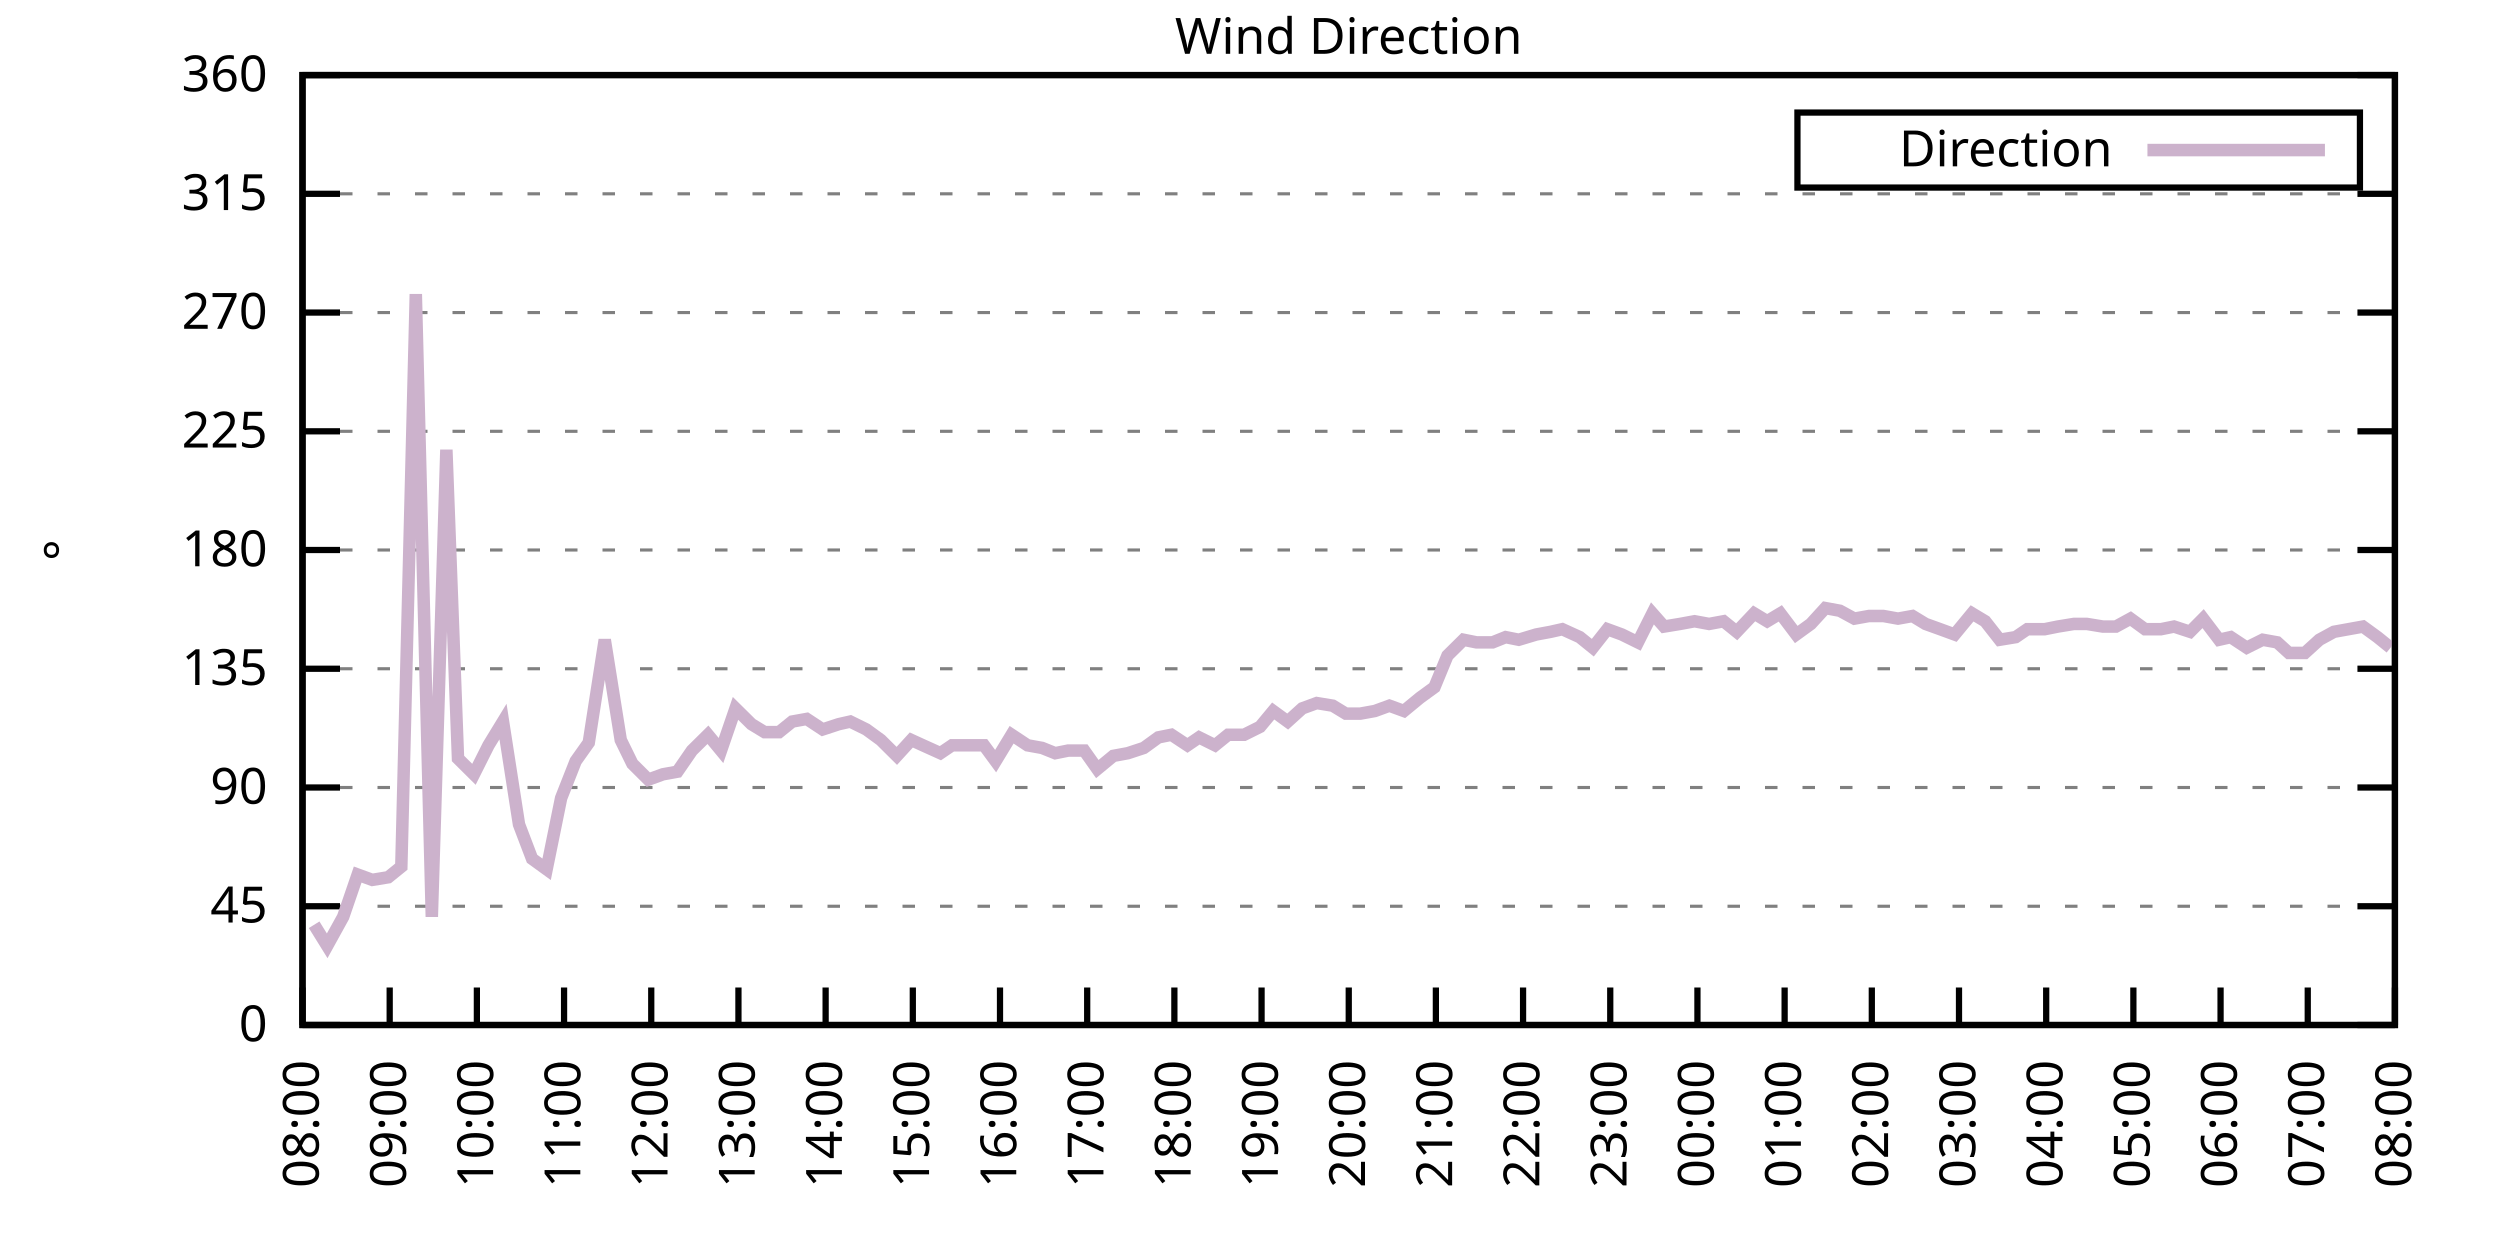
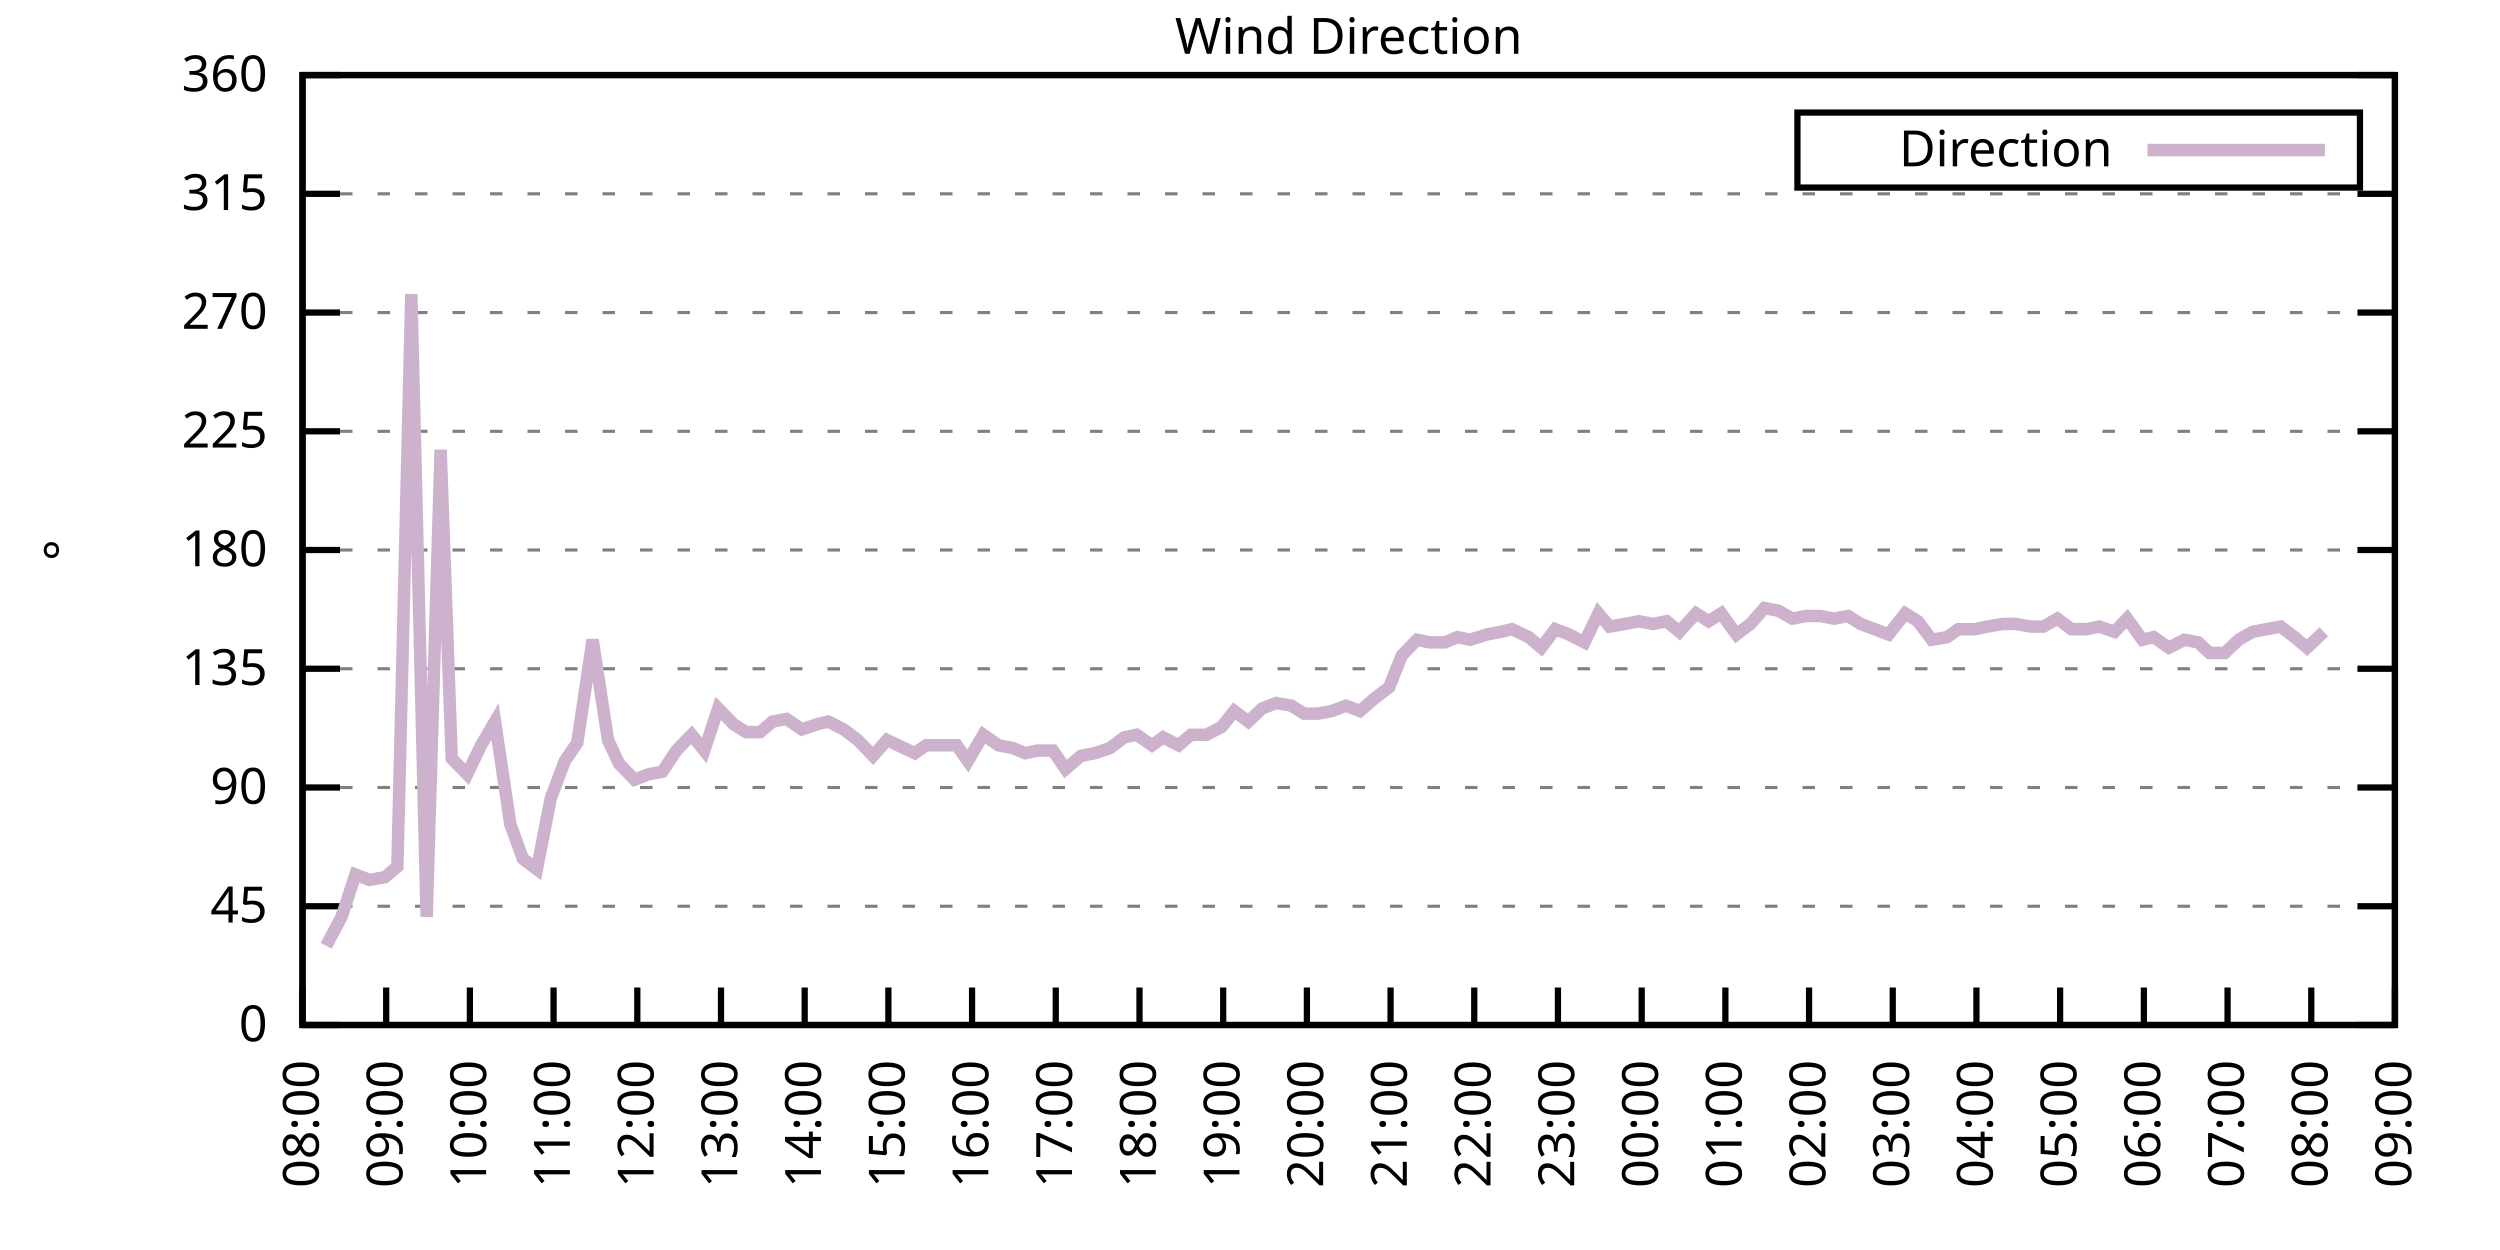
<svg xmlns="http://www.w3.org/2000/svg" xmlns:xlink="http://www.w3.org/1999/xlink" width="400" height="200" viewBox="0 0 400 200">
  <g id="gnuplot_canvas">
    <rect x="0" y="0" width="400" height="200" fill="none" />
    <defs>
      <circle id="gpDot" r="0.5" stroke-width="0.5" stroke="currentColor" />
      <path id="gpPt0" stroke-width="0.333" stroke="currentColor" d="M-1,0 h2 M0,-1 v2" />
      <path id="gpPt1" stroke-width="0.333" stroke="currentColor" d="M-1,-1 L1,1 M1,-1 L-1,1" />
      <path id="gpPt2" stroke-width="0.333" stroke="currentColor" d="M-1,0 L1,0 M0,-1 L0,1 M-1,-1 L1,1 M-1,1 L1,-1" />
      <rect id="gpPt3" stroke-width="0.333" stroke="currentColor" x="-1" y="-1" width="2" height="2" />
      <rect id="gpPt4" stroke-width="0.333" stroke="currentColor" fill="currentColor" x="-1" y="-1" width="2" height="2" />
      <circle id="gpPt5" stroke-width="0.333" stroke="currentColor" cx="0" cy="0" r="1" />
      <use xlink:href="#gpPt5" id="gpPt6" fill="currentColor" stroke="none" />
      <path id="gpPt7" stroke-width="0.333" stroke="currentColor" d="M0,-1.33 L-1.33,0.67 L1.33,0.67 z" />
      <use xlink:href="#gpPt7" id="gpPt8" fill="currentColor" stroke="none" />
      <use xlink:href="#gpPt7" id="gpPt9" stroke="currentColor" transform="rotate(180)" />
      <use xlink:href="#gpPt9" id="gpPt10" fill="currentColor" stroke="none" />
      <use xlink:href="#gpPt3" id="gpPt11" stroke="currentColor" transform="rotate(45)" />
      <use xlink:href="#gpPt11" id="gpPt12" fill="currentColor" stroke="none" />
      <path id="gpPt13" stroke-width="0.333" stroke="currentColor" d="M0,1.330 L1.265,0.411 L0.782,-1.067 L-0.782,-1.076 L-1.265,0.411 z" />
      <use xlink:href="#gpPt13" id="gpPt14" fill="currentColor" stroke="none" />
      <filter id="textbox" filterUnits="objectBoundingBox" x="0" y="0" height="1" width="1">
        <feFlood flood-color="white" flood-opacity="1" result="bgnd" />
        <feComposite in="SourceGraphic" in2="bgnd" operator="atop" />
      </filter>
      <filter id="greybox" filterUnits="objectBoundingBox" x="0" y="0" height="1" width="1">
        <feFlood flood-color="lightgrey" flood-opacity="1" result="grey" />
        <feComposite in="SourceGraphic" in2="grey" operator="atop" />
      </filter>
    </defs>
    <g fill="none" color="white" stroke="currentColor" stroke-width="1.00" stroke-linecap="butt" stroke-linejoin="miter">
</g>
    <g fill="none" color="black" stroke="currentColor" stroke-width="1.00" stroke-linecap="butt" stroke-linejoin="miter">
      <g stroke="none" shape-rendering="crispEdges">
        <polygon fill="rgb(255, 255, 255)" points="48.40,164.00 383.18,164.00 383.18,12.02 48.40,12.02 " />
      </g>
    </g>
    <g fill="none" color="black" stroke="currentColor" stroke-width="1.00" stroke-linecap="butt" stroke-linejoin="miter">
</g>
    <g fill="none" color="black" stroke="black" stroke-width="0.50" stroke-linecap="butt" stroke-linejoin="miter">
</g>
    <g fill="none" color="gray" stroke="currentColor" stroke-width="0.50" stroke-linecap="butt" stroke-linejoin="miter">
      <path stroke="gray" stroke-dasharray="2,4" class="gridline" d="M48.40,164.00 L383.19,164.00  " />
    </g>
    <g fill="none" color="gray" stroke="gray" stroke-width="1.00" stroke-linecap="butt" stroke-linejoin="miter">
</g>
    <g fill="none" color="black" stroke="currentColor" stroke-width="1.00" stroke-linecap="butt" stroke-linejoin="miter">
      <path stroke="black" d="M48.40,164.00 L54.40,164.00 M383.19,164.00 L377.19,164.00  " />
      <g transform="translate(42.80,166.60)" stroke="none" fill="black" font-family="Sans" font-size="8.00" text-anchor="end">
        <text>
          <tspan font-family="Sans"> 0</tspan>
        </text>
      </g>
    </g>
    <g fill="none" color="black" stroke="currentColor" stroke-width="1.00" stroke-linecap="butt" stroke-linejoin="miter">
</g>
    <g fill="none" color="black" stroke="black" stroke-width="0.50" stroke-linecap="butt" stroke-linejoin="miter">
</g>
    <g fill="none" color="gray" stroke="currentColor" stroke-width="0.50" stroke-linecap="butt" stroke-linejoin="miter">
      <path stroke="gray" stroke-dasharray="2,4" class="gridline" d="M48.40,145.00 L383.19,145.00  " />
    </g>
    <g fill="none" color="gray" stroke="gray" stroke-width="1.00" stroke-linecap="butt" stroke-linejoin="miter">
</g>
    <g fill="none" color="black" stroke="currentColor" stroke-width="1.00" stroke-linecap="butt" stroke-linejoin="miter">
      <path stroke="black" d="M48.40,145.00 L54.40,145.00 M383.19,145.00 L377.19,145.00  " />
      <g transform="translate(42.80,147.60)" stroke="none" fill="black" font-family="Sans" font-size="8.00" text-anchor="end">
        <text>
          <tspan font-family="Sans"> 45</tspan>
        </text>
      </g>
    </g>
    <g fill="none" color="black" stroke="currentColor" stroke-width="1.00" stroke-linecap="butt" stroke-linejoin="miter">
</g>
    <g fill="none" color="black" stroke="black" stroke-width="0.50" stroke-linecap="butt" stroke-linejoin="miter">
</g>
    <g fill="none" color="gray" stroke="currentColor" stroke-width="0.50" stroke-linecap="butt" stroke-linejoin="miter">
      <path stroke="gray" stroke-dasharray="2,4" class="gridline" d="M48.40,126.00 L383.19,126.00  " />
    </g>
    <g fill="none" color="gray" stroke="gray" stroke-width="1.00" stroke-linecap="butt" stroke-linejoin="miter">
</g>
    <g fill="none" color="black" stroke="currentColor" stroke-width="1.00" stroke-linecap="butt" stroke-linejoin="miter">
      <path stroke="black" d="M48.40,126.00 L54.40,126.00 M383.19,126.00 L377.19,126.00  " />
      <g transform="translate(42.80,128.60)" stroke="none" fill="black" font-family="Sans" font-size="8.00" text-anchor="end">
        <text>
          <tspan font-family="Sans"> 90</tspan>
        </text>
      </g>
    </g>
    <g fill="none" color="black" stroke="currentColor" stroke-width="1.00" stroke-linecap="butt" stroke-linejoin="miter">
</g>
    <g fill="none" color="black" stroke="black" stroke-width="0.50" stroke-linecap="butt" stroke-linejoin="miter">
</g>
    <g fill="none" color="gray" stroke="currentColor" stroke-width="0.50" stroke-linecap="butt" stroke-linejoin="miter">
      <path stroke="gray" stroke-dasharray="2,4" class="gridline" d="M48.40,107.00 L383.19,107.00  " />
    </g>
    <g fill="none" color="gray" stroke="gray" stroke-width="1.00" stroke-linecap="butt" stroke-linejoin="miter">
</g>
    <g fill="none" color="black" stroke="currentColor" stroke-width="1.00" stroke-linecap="butt" stroke-linejoin="miter">
      <path stroke="black" d="M48.40,107.00 L54.40,107.00 M383.19,107.00 L377.19,107.00  " />
      <g transform="translate(42.80,109.60)" stroke="none" fill="black" font-family="Sans" font-size="8.00" text-anchor="end">
        <text>
          <tspan font-family="Sans"> 135</tspan>
        </text>
      </g>
    </g>
    <g fill="none" color="black" stroke="currentColor" stroke-width="1.00" stroke-linecap="butt" stroke-linejoin="miter">
</g>
    <g fill="none" color="black" stroke="black" stroke-width="0.50" stroke-linecap="butt" stroke-linejoin="miter">
</g>
    <g fill="none" color="gray" stroke="currentColor" stroke-width="0.50" stroke-linecap="butt" stroke-linejoin="miter">
      <path stroke="gray" stroke-dasharray="2,4" class="gridline" d="M48.40,88.00 L383.19,88.00  " />
    </g>
    <g fill="none" color="gray" stroke="gray" stroke-width="1.00" stroke-linecap="butt" stroke-linejoin="miter">
</g>
    <g fill="none" color="black" stroke="currentColor" stroke-width="1.00" stroke-linecap="butt" stroke-linejoin="miter">
      <path stroke="black" d="M48.40,88.00 L54.40,88.00 M383.19,88.00 L377.19,88.00  " />
      <g transform="translate(42.80,90.60)" stroke="none" fill="black" font-family="Sans" font-size="8.00" text-anchor="end">
        <text>
          <tspan font-family="Sans"> 180</tspan>
        </text>
      </g>
    </g>
    <g fill="none" color="black" stroke="currentColor" stroke-width="1.00" stroke-linecap="butt" stroke-linejoin="miter">
</g>
    <g fill="none" color="black" stroke="black" stroke-width="0.50" stroke-linecap="butt" stroke-linejoin="miter">
</g>
    <g fill="none" color="gray" stroke="currentColor" stroke-width="0.50" stroke-linecap="butt" stroke-linejoin="miter">
      <path stroke="gray" stroke-dasharray="2,4" class="gridline" d="M48.40,69.01 L383.19,69.01  " />
    </g>
    <g fill="none" color="gray" stroke="gray" stroke-width="1.00" stroke-linecap="butt" stroke-linejoin="miter">
</g>
    <g fill="none" color="black" stroke="currentColor" stroke-width="1.00" stroke-linecap="butt" stroke-linejoin="miter">
      <path stroke="black" d="M48.40,69.01 L54.40,69.01 M383.19,69.01 L377.19,69.01  " />
      <g transform="translate(42.80,71.61)" stroke="none" fill="black" font-family="Sans" font-size="8.00" text-anchor="end">
        <text>
          <tspan font-family="Sans"> 225</tspan>
        </text>
      </g>
    </g>
    <g fill="none" color="black" stroke="currentColor" stroke-width="1.00" stroke-linecap="butt" stroke-linejoin="miter">
</g>
    <g fill="none" color="black" stroke="black" stroke-width="0.50" stroke-linecap="butt" stroke-linejoin="miter">
</g>
    <g fill="none" color="gray" stroke="currentColor" stroke-width="0.50" stroke-linecap="butt" stroke-linejoin="miter">
      <path stroke="gray" stroke-dasharray="2,4" class="gridline" d="M48.40,50.01 L383.19,50.01  " />
    </g>
    <g fill="none" color="gray" stroke="gray" stroke-width="1.00" stroke-linecap="butt" stroke-linejoin="miter">
</g>
    <g fill="none" color="black" stroke="currentColor" stroke-width="1.00" stroke-linecap="butt" stroke-linejoin="miter">
      <path stroke="black" d="M48.40,50.01 L54.40,50.01 M383.19,50.01 L377.19,50.01  " />
      <g transform="translate(42.80,52.61)" stroke="none" fill="black" font-family="Sans" font-size="8.00" text-anchor="end">
        <text>
          <tspan font-family="Sans"> 270</tspan>
        </text>
      </g>
    </g>
    <g fill="none" color="black" stroke="currentColor" stroke-width="1.00" stroke-linecap="butt" stroke-linejoin="miter">
</g>
    <g fill="none" color="black" stroke="black" stroke-width="0.50" stroke-linecap="butt" stroke-linejoin="miter">
</g>
    <g fill="none" color="gray" stroke="currentColor" stroke-width="0.50" stroke-linecap="butt" stroke-linejoin="miter">
      <path stroke="gray" stroke-dasharray="2,4" class="gridline" d="M48.40,31.01 L383.19,31.01  " />
    </g>
    <g fill="none" color="gray" stroke="gray" stroke-width="1.00" stroke-linecap="butt" stroke-linejoin="miter">
</g>
    <g fill="none" color="black" stroke="currentColor" stroke-width="1.00" stroke-linecap="butt" stroke-linejoin="miter">
      <path stroke="black" d="M48.40,31.01 L54.40,31.01 M383.19,31.01 L377.19,31.01  " />
      <g transform="translate(42.80,33.61)" stroke="none" fill="black" font-family="Sans" font-size="8.00" text-anchor="end">
        <text>
          <tspan font-family="Sans"> 315</tspan>
        </text>
      </g>
    </g>
    <g fill="none" color="black" stroke="currentColor" stroke-width="1.00" stroke-linecap="butt" stroke-linejoin="miter">
</g>
    <g fill="none" color="black" stroke="black" stroke-width="0.50" stroke-linecap="butt" stroke-linejoin="miter">
</g>
    <g fill="none" color="gray" stroke="currentColor" stroke-width="0.50" stroke-linecap="butt" stroke-linejoin="miter">
      <path stroke="gray" stroke-dasharray="2,4" class="gridline" d="M48.40,12.01 L383.19,12.01  " />
    </g>
    <g fill="none" color="gray" stroke="gray" stroke-width="1.00" stroke-linecap="butt" stroke-linejoin="miter">
</g>
    <g fill="none" color="black" stroke="currentColor" stroke-width="1.00" stroke-linecap="butt" stroke-linejoin="miter">
      <path stroke="black" d="M48.40,12.01 L54.40,12.01 M383.19,12.01 L377.19,12.01  " />
      <g transform="translate(42.80,14.61)" stroke="none" fill="black" font-family="Sans" font-size="8.00" text-anchor="end">
        <text>
          <tspan font-family="Sans"> 360</tspan>
        </text>
      </g>
    </g>
    <g fill="none" color="black" stroke="currentColor" stroke-width="1.00" stroke-linecap="butt" stroke-linejoin="miter">
      <path stroke="black" d="M48.40,164.00 L48.40,158.00  " />
      <g transform="translate(51.00,169.60) rotate(270.00)" stroke="none" fill="black" font-family="Sans" font-size="8.00" text-anchor="end">
        <text>
          <tspan font-family="Sans">08:00</tspan>
        </text>
      </g>
    </g>
    <g fill="none" color="black" stroke="currentColor" stroke-width="1.00" stroke-linecap="butt" stroke-linejoin="miter">
-       <path stroke="black" d="M62.35,164.00 L62.35,158.00  " />
-       <g transform="translate(64.95,169.60) rotate(270.00)" stroke="none" fill="black" font-family="Sans" font-size="8.00" text-anchor="end">
+       <path stroke="black" d="M61.79,164.00 L61.79,158.00  " />
+       <g transform="translate(64.39,169.60) rotate(270.00)" stroke="none" fill="black" font-family="Sans" font-size="8.00" text-anchor="end">
        <text>
          <tspan font-family="Sans">09:00</tspan>
        </text>
      </g>
    </g>
    <g fill="none" color="black" stroke="currentColor" stroke-width="1.00" stroke-linecap="butt" stroke-linejoin="miter">
-       <path stroke="black" d="M76.30,164.00 L76.30,158.00  " />
-       <g transform="translate(78.90,169.60) rotate(270.00)" stroke="none" fill="black" font-family="Sans" font-size="8.00" text-anchor="end">
+       <path stroke="black" d="M75.18,164.00 L75.18,158.00  " />
+       <g transform="translate(77.78,169.60) rotate(270.00)" stroke="none" fill="black" font-family="Sans" font-size="8.00" text-anchor="end">
        <text>
          <tspan font-family="Sans">10:00</tspan>
        </text>
      </g>
    </g>
    <g fill="none" color="black" stroke="currentColor" stroke-width="1.00" stroke-linecap="butt" stroke-linejoin="miter">
-       <path stroke="black" d="M90.25,164.00 L90.25,158.00  " />
-       <g transform="translate(92.85,169.60) rotate(270.00)" stroke="none" fill="black" font-family="Sans" font-size="8.00" text-anchor="end">
+       <path stroke="black" d="M88.57,164.00 L88.57,158.00  " />
+       <g transform="translate(91.17,169.60) rotate(270.00)" stroke="none" fill="black" font-family="Sans" font-size="8.00" text-anchor="end">
        <text>
          <tspan font-family="Sans">11:00</tspan>
        </text>
      </g>
    </g>
    <g fill="none" color="black" stroke="currentColor" stroke-width="1.00" stroke-linecap="butt" stroke-linejoin="miter">
-       <path stroke="black" d="M104.20,164.00 L104.20,158.00  " />
-       <g transform="translate(106.80,169.60) rotate(270.00)" stroke="none" fill="black" font-family="Sans" font-size="8.00" text-anchor="end">
+       <path stroke="black" d="M101.97,164.00 L101.97,158.00  " />
+       <g transform="translate(104.57,169.60) rotate(270.00)" stroke="none" fill="black" font-family="Sans" font-size="8.00" text-anchor="end">
        <text>
          <tspan font-family="Sans">12:00</tspan>
        </text>
      </g>
    </g>
    <g fill="none" color="black" stroke="currentColor" stroke-width="1.00" stroke-linecap="butt" stroke-linejoin="miter">
-       <path stroke="black" d="M118.15,164.00 L118.15,158.00  " />
-       <g transform="translate(120.75,169.60) rotate(270.00)" stroke="none" fill="black" font-family="Sans" font-size="8.00" text-anchor="end">
+       <path stroke="black" d="M115.36,164.00 L115.36,158.00  " />
+       <g transform="translate(117.96,169.60) rotate(270.00)" stroke="none" fill="black" font-family="Sans" font-size="8.00" text-anchor="end">
        <text>
          <tspan font-family="Sans">13:00</tspan>
        </text>
      </g>
    </g>
    <g fill="none" color="black" stroke="currentColor" stroke-width="1.00" stroke-linecap="butt" stroke-linejoin="miter">
-       <path stroke="black" d="M132.10,164.00 L132.10,158.00  " />
-       <g transform="translate(134.70,169.60) rotate(270.00)" stroke="none" fill="black" font-family="Sans" font-size="8.00" text-anchor="end">
+       <path stroke="black" d="M128.75,164.00 L128.75,158.00  " />
+       <g transform="translate(131.35,169.60) rotate(270.00)" stroke="none" fill="black" font-family="Sans" font-size="8.00" text-anchor="end">
        <text>
          <tspan font-family="Sans">14:00</tspan>
        </text>
      </g>
    </g>
    <g fill="none" color="black" stroke="currentColor" stroke-width="1.00" stroke-linecap="butt" stroke-linejoin="miter">
-       <path stroke="black" d="M146.05,164.00 L146.05,158.00  " />
-       <g transform="translate(148.65,169.60) rotate(270.00)" stroke="none" fill="black" font-family="Sans" font-size="8.00" text-anchor="end">
+       <path stroke="black" d="M142.14,164.00 L142.14,158.00  " />
+       <g transform="translate(144.74,169.60) rotate(270.00)" stroke="none" fill="black" font-family="Sans" font-size="8.00" text-anchor="end">
        <text>
          <tspan font-family="Sans">15:00</tspan>
        </text>
      </g>
    </g>
    <g fill="none" color="black" stroke="currentColor" stroke-width="1.00" stroke-linecap="butt" stroke-linejoin="miter">
-       <path stroke="black" d="M160.00,164.00 L160.00,158.00  " />
-       <g transform="translate(162.60,169.60) rotate(270.00)" stroke="none" fill="black" font-family="Sans" font-size="8.00" text-anchor="end">
+       <path stroke="black" d="M155.53,164.00 L155.53,158.00  " />
+       <g transform="translate(158.13,169.60) rotate(270.00)" stroke="none" fill="black" font-family="Sans" font-size="8.00" text-anchor="end">
        <text>
          <tspan font-family="Sans">16:00</tspan>
        </text>
      </g>
    </g>
    <g fill="none" color="black" stroke="currentColor" stroke-width="1.00" stroke-linecap="butt" stroke-linejoin="miter">
-       <path stroke="black" d="M173.95,164.00 L173.95,158.00  " />
-       <g transform="translate(176.55,169.60) rotate(270.00)" stroke="none" fill="black" font-family="Sans" font-size="8.00" text-anchor="end">
+       <path stroke="black" d="M168.92,164.00 L168.92,158.00  " />
+       <g transform="translate(171.52,169.60) rotate(270.00)" stroke="none" fill="black" font-family="Sans" font-size="8.00" text-anchor="end">
        <text>
          <tspan font-family="Sans">17:00</tspan>
        </text>
      </g>
    </g>
    <g fill="none" color="black" stroke="currentColor" stroke-width="1.00" stroke-linecap="butt" stroke-linejoin="miter">
-       <path stroke="black" d="M187.90,164.00 L187.90,158.00  " />
-       <g transform="translate(190.50,169.60) rotate(270.00)" stroke="none" fill="black" font-family="Sans" font-size="8.00" text-anchor="end">
+       <path stroke="black" d="M182.32,164.00 L182.32,158.00  " />
+       <g transform="translate(184.92,169.60) rotate(270.00)" stroke="none" fill="black" font-family="Sans" font-size="8.00" text-anchor="end">
        <text>
          <tspan font-family="Sans">18:00</tspan>
        </text>
      </g>
    </g>
    <g fill="none" color="black" stroke="currentColor" stroke-width="1.00" stroke-linecap="butt" stroke-linejoin="miter">
-       <path stroke="black" d="M201.85,164.00 L201.85,158.00  " />
-       <g transform="translate(204.45,169.60) rotate(270.00)" stroke="none" fill="black" font-family="Sans" font-size="8.00" text-anchor="end">
+       <path stroke="black" d="M195.71,164.00 L195.71,158.00  " />
+       <g transform="translate(198.31,169.60) rotate(270.00)" stroke="none" fill="black" font-family="Sans" font-size="8.00" text-anchor="end">
        <text>
          <tspan font-family="Sans">19:00</tspan>
        </text>
      </g>
    </g>
    <g fill="none" color="black" stroke="currentColor" stroke-width="1.00" stroke-linecap="butt" stroke-linejoin="miter">
-       <path stroke="black" d="M215.80,164.00 L215.80,158.00  " />
-       <g transform="translate(218.40,169.60) rotate(270.00)" stroke="none" fill="black" font-family="Sans" font-size="8.00" text-anchor="end">
+       <path stroke="black" d="M209.10,164.00 L209.10,158.00  " />
+       <g transform="translate(211.70,169.60) rotate(270.00)" stroke="none" fill="black" font-family="Sans" font-size="8.00" text-anchor="end">
        <text>
          <tspan font-family="Sans">20:00</tspan>
        </text>
      </g>
    </g>
    <g fill="none" color="black" stroke="currentColor" stroke-width="1.00" stroke-linecap="butt" stroke-linejoin="miter">
-       <path stroke="black" d="M229.74,164.00 L229.74,158.00  " />
-       <g transform="translate(232.34,169.60) rotate(270.00)" stroke="none" fill="black" font-family="Sans" font-size="8.00" text-anchor="end">
+       <path stroke="black" d="M222.49,164.00 L222.49,158.00  " />
+       <g transform="translate(225.09,169.60) rotate(270.00)" stroke="none" fill="black" font-family="Sans" font-size="8.00" text-anchor="end">
        <text>
          <tspan font-family="Sans">21:00</tspan>
        </text>
      </g>
    </g>
    <g fill="none" color="black" stroke="currentColor" stroke-width="1.00" stroke-linecap="butt" stroke-linejoin="miter">
-       <path stroke="black" d="M243.69,164.00 L243.69,158.00  " />
-       <g transform="translate(246.29,169.60) rotate(270.00)" stroke="none" fill="black" font-family="Sans" font-size="8.00" text-anchor="end">
+       <path stroke="black" d="M235.88,164.00 L235.88,158.00  " />
+       <g transform="translate(238.48,169.60) rotate(270.00)" stroke="none" fill="black" font-family="Sans" font-size="8.00" text-anchor="end">
        <text>
          <tspan font-family="Sans">22:00</tspan>
        </text>
      </g>
    </g>
    <g fill="none" color="black" stroke="currentColor" stroke-width="1.00" stroke-linecap="butt" stroke-linejoin="miter">
-       <path stroke="black" d="M257.64,164.00 L257.64,158.00  " />
-       <g transform="translate(260.24,169.60) rotate(270.00)" stroke="none" fill="black" font-family="Sans" font-size="8.00" text-anchor="end">
+       <path stroke="black" d="M249.27,164.00 L249.27,158.00  " />
+       <g transform="translate(251.87,169.60) rotate(270.00)" stroke="none" fill="black" font-family="Sans" font-size="8.00" text-anchor="end">
        <text>
          <tspan font-family="Sans">23:00</tspan>
        </text>
      </g>
    </g>
    <g fill="none" color="black" stroke="currentColor" stroke-width="1.00" stroke-linecap="butt" stroke-linejoin="miter">
-       <path stroke="black" d="M271.59,164.00 L271.59,158.00  " />
-       <g transform="translate(274.19,169.60) rotate(270.00)" stroke="none" fill="black" font-family="Sans" font-size="8.00" text-anchor="end">
+       <path stroke="black" d="M262.67,164.00 L262.67,158.00  " />
+       <g transform="translate(265.27,169.60) rotate(270.00)" stroke="none" fill="black" font-family="Sans" font-size="8.00" text-anchor="end">
        <text>
          <tspan font-family="Sans">00:00</tspan>
        </text>
      </g>
    </g>
    <g fill="none" color="black" stroke="currentColor" stroke-width="1.00" stroke-linecap="butt" stroke-linejoin="miter">
-       <path stroke="black" d="M285.54,164.00 L285.54,158.00  " />
-       <g transform="translate(288.14,169.60) rotate(270.00)" stroke="none" fill="black" font-family="Sans" font-size="8.00" text-anchor="end">
+       <path stroke="black" d="M276.06,164.00 L276.06,158.00  " />
+       <g transform="translate(278.66,169.60) rotate(270.00)" stroke="none" fill="black" font-family="Sans" font-size="8.00" text-anchor="end">
        <text>
          <tspan font-family="Sans">01:00</tspan>
        </text>
      </g>
    </g>
    <g fill="none" color="black" stroke="currentColor" stroke-width="1.00" stroke-linecap="butt" stroke-linejoin="miter">
-       <path stroke="black" d="M299.49,164.00 L299.49,158.00  " />
-       <g transform="translate(302.09,169.60) rotate(270.00)" stroke="none" fill="black" font-family="Sans" font-size="8.00" text-anchor="end">
+       <path stroke="black" d="M289.45,164.00 L289.45,158.00  " />
+       <g transform="translate(292.05,169.60) rotate(270.00)" stroke="none" fill="black" font-family="Sans" font-size="8.00" text-anchor="end">
        <text>
          <tspan font-family="Sans">02:00</tspan>
        </text>
      </g>
    </g>
    <g fill="none" color="black" stroke="currentColor" stroke-width="1.00" stroke-linecap="butt" stroke-linejoin="miter">
-       <path stroke="black" d="M313.44,164.00 L313.44,158.00  " />
-       <g transform="translate(316.04,169.60) rotate(270.00)" stroke="none" fill="black" font-family="Sans" font-size="8.00" text-anchor="end">
+       <path stroke="black" d="M302.84,164.00 L302.84,158.00  " />
+       <g transform="translate(305.44,169.60) rotate(270.00)" stroke="none" fill="black" font-family="Sans" font-size="8.00" text-anchor="end">
        <text>
          <tspan font-family="Sans">03:00</tspan>
        </text>
      </g>
    </g>
    <g fill="none" color="black" stroke="currentColor" stroke-width="1.00" stroke-linecap="butt" stroke-linejoin="miter">
-       <path stroke="black" d="M327.39,164.00 L327.39,158.00  " />
-       <g transform="translate(329.99,169.60) rotate(270.00)" stroke="none" fill="black" font-family="Sans" font-size="8.00" text-anchor="end">
+       <path stroke="black" d="M316.23,164.00 L316.23,158.00  " />
+       <g transform="translate(318.83,169.60) rotate(270.00)" stroke="none" fill="black" font-family="Sans" font-size="8.00" text-anchor="end">
        <text>
          <tspan font-family="Sans">04:00</tspan>
        </text>
      </g>
    </g>
    <g fill="none" color="black" stroke="currentColor" stroke-width="1.00" stroke-linecap="butt" stroke-linejoin="miter">
-       <path stroke="black" d="M341.34,164.00 L341.34,158.00  " />
-       <g transform="translate(343.94,169.60) rotate(270.00)" stroke="none" fill="black" font-family="Sans" font-size="8.00" text-anchor="end">
+       <path stroke="black" d="M329.62,164.00 L329.62,158.00  " />
+       <g transform="translate(332.22,169.60) rotate(270.00)" stroke="none" fill="black" font-family="Sans" font-size="8.00" text-anchor="end">
        <text>
          <tspan font-family="Sans">05:00</tspan>
        </text>
      </g>
    </g>
    <g fill="none" color="black" stroke="currentColor" stroke-width="1.00" stroke-linecap="butt" stroke-linejoin="miter">
-       <path stroke="black" d="M355.29,164.00 L355.29,158.00  " />
-       <g transform="translate(357.89,169.60) rotate(270.00)" stroke="none" fill="black" font-family="Sans" font-size="8.00" text-anchor="end">
+       <path stroke="black" d="M343.02,164.00 L343.02,158.00  " />
+       <g transform="translate(345.62,169.60) rotate(270.00)" stroke="none" fill="black" font-family="Sans" font-size="8.00" text-anchor="end">
        <text>
          <tspan font-family="Sans">06:00</tspan>
        </text>
      </g>
    </g>
    <g fill="none" color="black" stroke="currentColor" stroke-width="1.00" stroke-linecap="butt" stroke-linejoin="miter">
-       <path stroke="black" d="M369.24,164.00 L369.24,158.00  " />
-       <g transform="translate(371.84,169.60) rotate(270.00)" stroke="none" fill="black" font-family="Sans" font-size="8.00" text-anchor="end">
+       <path stroke="black" d="M356.41,164.00 L356.41,158.00  " />
+       <g transform="translate(359.01,169.60) rotate(270.00)" stroke="none" fill="black" font-family="Sans" font-size="8.00" text-anchor="end">
        <text>
          <tspan font-family="Sans">07:00</tspan>
+         </text>
+       </g>
+     </g>
+     <g fill="none" color="black" stroke="currentColor" stroke-width="1.00" stroke-linecap="butt" stroke-linejoin="miter">
+       <path stroke="black" d="M369.80,164.00 L369.80,158.00  " />
+       <g transform="translate(372.40,169.60) rotate(270.00)" stroke="none" fill="black" font-family="Sans" font-size="8.00" text-anchor="end">
+         <text>
+           <tspan font-family="Sans">08:00</tspan>
        </text>
      </g>
    </g>
    <g fill="none" color="black" stroke="currentColor" stroke-width="1.00" stroke-linecap="butt" stroke-linejoin="miter">
      <path stroke="black" d="M383.19,164.00 L383.19,158.00  " />
      <g transform="translate(385.79,169.60) rotate(270.00)" stroke="none" fill="black" font-family="Sans" font-size="8.00" text-anchor="end">
        <text>
-           <tspan font-family="Sans">08:00</tspan>
+           <tspan font-family="Sans">09:00</tspan>
        </text>
      </g>
    </g>
    <g fill="none" color="black" stroke="currentColor" stroke-width="1.00" stroke-linecap="butt" stroke-linejoin="miter">
</g>
    <g fill="none" color="black" stroke="currentColor" stroke-width="1.00" stroke-linecap="butt" stroke-linejoin="miter">
      <path stroke="black" d="M48.40,12.01 L48.40,164.00 L383.19,164.00 L383.19,12.01 L48.40,12.01 Z  " />
    </g>
    <g fill="none" color="black" stroke="currentColor" stroke-width="1.00" stroke-linecap="butt" stroke-linejoin="miter">
</g>
    <g fill="none" color="black" stroke="currentColor" stroke-width="1.00" stroke-linecap="butt" stroke-linejoin="miter">
      <path stroke="black" d="M287.59,30.01 L287.59,18.01 L377.59,18.01 L377.59,30.01 L287.59,30.01 Z  " />
    </g>
    <g id="Wind_direction_plot_1">
      <g fill="none" color="white" stroke="black" stroke-width="2.00" stroke-linecap="butt" stroke-linejoin="miter">
</g>
      <g fill="none" color="black" stroke="currentColor" stroke-width="2.00" stroke-linecap="butt" stroke-linejoin="miter">
        <g transform="translate(337.99,26.61)" stroke="none" fill="black" font-family="Sans" font-size="8.00" text-anchor="end">
          <text>
            <tspan font-family="Sans">Direction</tspan>
          </text>
        </g>
      </g>
      <g fill="none" color="black" stroke="currentColor" stroke-width="2.00" stroke-linecap="butt" stroke-linejoin="miter">
-         <path stroke="rgb(204, 178, 204)" d="M343.59,24.01 L371.99,24.01 M50.26,147.96 L52.35,151.33 L54.91,146.69 L57.23,139.93 L59.56,140.78 L62.12,140.36   L64.21,138.67 L66.53,47.05 L69.09,146.69 L71.42,71.96 L73.28,121.36 L75.83,123.89 L78.16,119.25 L80.48,115.45   L83.04,131.91 L85.13,137.40 L87.46,139.09 L89.78,127.69 L92.11,121.78 L94.20,118.83 L96.76,102.36 L99.32,118.40   L101.18,122.20 L103.73,124.74 L106.06,123.89 L108.38,123.47 L110.71,120.09 L113.27,117.56 L115.36,120.09 L117.68,113.34   L120.24,115.87 L122.33,117.14 L124.66,117.14 L126.75,115.45 L129.08,115.03 L131.63,116.71 L134.19,115.87 L136.05,115.45   L138.61,116.71 L140.93,118.40 L143.49,120.94 L145.81,118.40 L147.67,119.25 L150.46,120.51 L152.32,119.25 L154.88,119.25   L157.44,119.25 L159.30,121.78 L161.86,117.56 L164.41,119.25 L166.74,119.67 L168.83,120.51 L170.92,120.09 L173.48,120.09   L175.57,123.05 L178.13,120.94 L180.46,120.51 L183.01,119.67 L185.34,117.98 L187.43,117.56 L189.99,119.25 L191.85,117.98   L194.41,119.25 L196.50,117.56 L199.06,117.56 L201.61,116.29 L203.71,113.76 L206.03,115.45 L208.36,113.34 L210.68,112.49   L213.24,112.91 L215.33,114.18 L217.65,114.18 L219.98,113.76 L222.30,112.91 L224.63,113.76 L227.19,111.65 L229.51,109.96   L231.60,104.89 L234.16,102.36 L236.25,102.78 L238.81,102.78 L240.90,101.94 L243.00,102.36 L245.79,101.52 L248.11,101.09   L249.97,100.67 L252.76,101.94 L254.85,103.63 L257.18,100.67 L259.50,101.52 L262.06,102.78 L264.39,98.14 L266.25,100.25   L268.80,99.83 L271.13,99.40 L273.45,99.83 L275.78,99.40 L277.87,101.09 L280.66,98.14 L282.75,99.40 L284.85,98.14   L287.40,101.52 L289.73,99.83 L292.05,97.29 L294.38,97.72 L296.70,98.98 L299.03,98.56 L301.35,98.56 L303.68,98.98   L306.00,98.56 L308.09,99.83 L310.42,100.67 L312.74,101.52 L315.53,98.14 L317.63,99.40 L319.95,102.36 L322.51,101.94   L324.37,100.67 L327.16,100.67 L329.25,100.25 L331.81,99.83 L333.90,99.83 L336.46,100.25 L338.55,100.25 L340.88,98.98   L343.20,100.67 L345.76,100.67 L347.85,100.25 L350.41,101.09 L352.50,98.98 L355.06,102.36 L356.92,101.94 L359.48,103.63   L362.03,102.36 L364.36,102.78 L366.22,104.47 L368.78,104.47 L371.10,102.36 L373.43,101.09 L375.75,100.67 L378.08,100.25   L380.40,101.94 L382.49,103.63  " />
+         <path stroke="rgb(204, 178, 204)" d="M343.59,24.01 L371.99,24.01 M52.19,151.33 L54.65,146.69 L56.88,139.93 L59.11,140.78 L61.57,140.36 L63.58,138.67   L65.81,47.05 L68.26,146.69 L70.50,71.96 L72.28,121.36 L74.74,123.89 L76.97,119.25 L79.20,115.45 L81.66,131.91   L83.66,137.40 L85.90,139.09 L88.13,127.69 L90.36,121.78 L92.37,118.83 L94.82,102.36 L97.28,118.40 L99.06,122.20   L101.52,124.74 L103.75,123.89 L105.98,123.47 L108.22,120.09 L110.67,117.56 L112.68,120.09 L114.91,113.34 L117.37,115.87   L119.38,117.14 L121.61,117.14 L123.62,115.45 L125.85,115.03 L128.30,116.71 L130.76,115.87 L132.54,115.45 L135.00,116.71   L137.23,118.40 L139.69,120.94 L141.92,118.40 L143.70,119.25 L146.38,120.51 L148.17,119.25 L150.62,119.25 L153.08,119.25   L154.86,121.78 L157.32,117.56 L159.77,119.25 L162.01,119.67 L164.01,120.51 L166.02,120.09 L168.48,120.09 L170.49,123.05   L172.94,120.94 L175.17,120.51 L177.63,119.67 L179.86,117.98 L181.87,117.56 L184.32,119.25 L186.11,117.98 L188.57,119.25   L190.57,117.56 L193.03,117.56 L195.48,116.29 L197.49,113.76 L199.73,115.45 L201.96,113.34 L204.19,112.49 L206.64,112.91   L208.65,114.18 L210.88,114.18 L213.12,113.76 L215.35,112.91 L217.58,113.76 L220.04,111.65 L222.27,109.96 L224.28,104.89   L226.73,102.36 L228.74,102.78 L231.20,102.78 L233.20,101.94 L235.21,102.36 L237.89,101.52 L240.12,101.09 L241.91,100.67   L244.59,101.94 L246.60,103.63 L248.83,100.67 L251.06,101.52 L253.51,102.78 L255.75,98.14 L257.53,100.25 L259.99,99.83   L262.22,99.40 L264.45,99.83 L266.68,99.40 L268.69,101.09 L271.37,98.14 L273.38,99.40 L275.39,98.14 L277.84,101.52   L280.07,99.83 L282.31,97.29 L284.54,97.72 L286.77,98.98 L289.00,98.56 L291.23,98.56 L293.47,98.98 L295.70,98.56   L297.71,99.83 L299.94,100.67 L302.17,101.52 L304.85,98.14 L306.86,99.40 L309.09,102.36 L311.54,101.94 L313.33,100.67   L316.01,100.67 L318.02,100.25 L320.47,99.83 L322.48,99.83 L324.94,100.25 L326.95,100.25 L329.18,98.98 L331.41,100.67   L333.86,100.67 L335.87,100.25 L338.33,101.09 L340.34,98.98 L342.79,102.36 L344.58,101.94 L347.03,103.63 L349.49,102.36   L351.72,102.78 L353.51,104.47 L355.96,104.47 L358.19,102.36 L360.42,101.09 L362.66,100.67 L364.89,100.25 L367.12,101.94   L369.13,103.63 L371.81,101.09  " />
      </g>
    </g>
    <g fill="none" color="black" stroke="currentColor" stroke-width="2.00" stroke-linecap="butt" stroke-linejoin="miter">
</g>
    <g fill="none" color="black" stroke="black" stroke-width="1.00" stroke-linecap="butt" stroke-linejoin="miter">
</g>
    <g fill="none" color="black" stroke="currentColor" stroke-width="1.00" stroke-linecap="butt" stroke-linejoin="miter">
      <path stroke="black" d="M48.40,12.01 L48.40,164.00 L383.19,164.00 L383.19,12.01 L48.40,12.01 Z  " />
      <g transform="translate(12.80,88.01) rotate(270.00)" stroke="none" fill="black" font-family="Sans" font-size="8.00" text-anchor="middle">
        <text>
          <tspan font-family="Sans">°</tspan>
        </text>
      </g>
    </g>
    <g fill="none" color="black" stroke="currentColor" stroke-width="1.00" stroke-linecap="butt" stroke-linejoin="miter">
</g>
    <g fill="none" color="black" stroke="currentColor" stroke-width="1.00" stroke-linecap="butt" stroke-linejoin="miter">
      <g transform="translate(215.79,8.61)" stroke="none" fill="black" font-family="Sans" font-size="8.00" text-anchor="middle">
        <text>
          <tspan font-family="Sans">Wind Direction</tspan>
        </text>
      </g>
    </g>
    <g fill="none" color="black" stroke="currentColor" stroke-width="1.00" stroke-linecap="butt" stroke-linejoin="miter">
</g>
  </g>
</svg>
